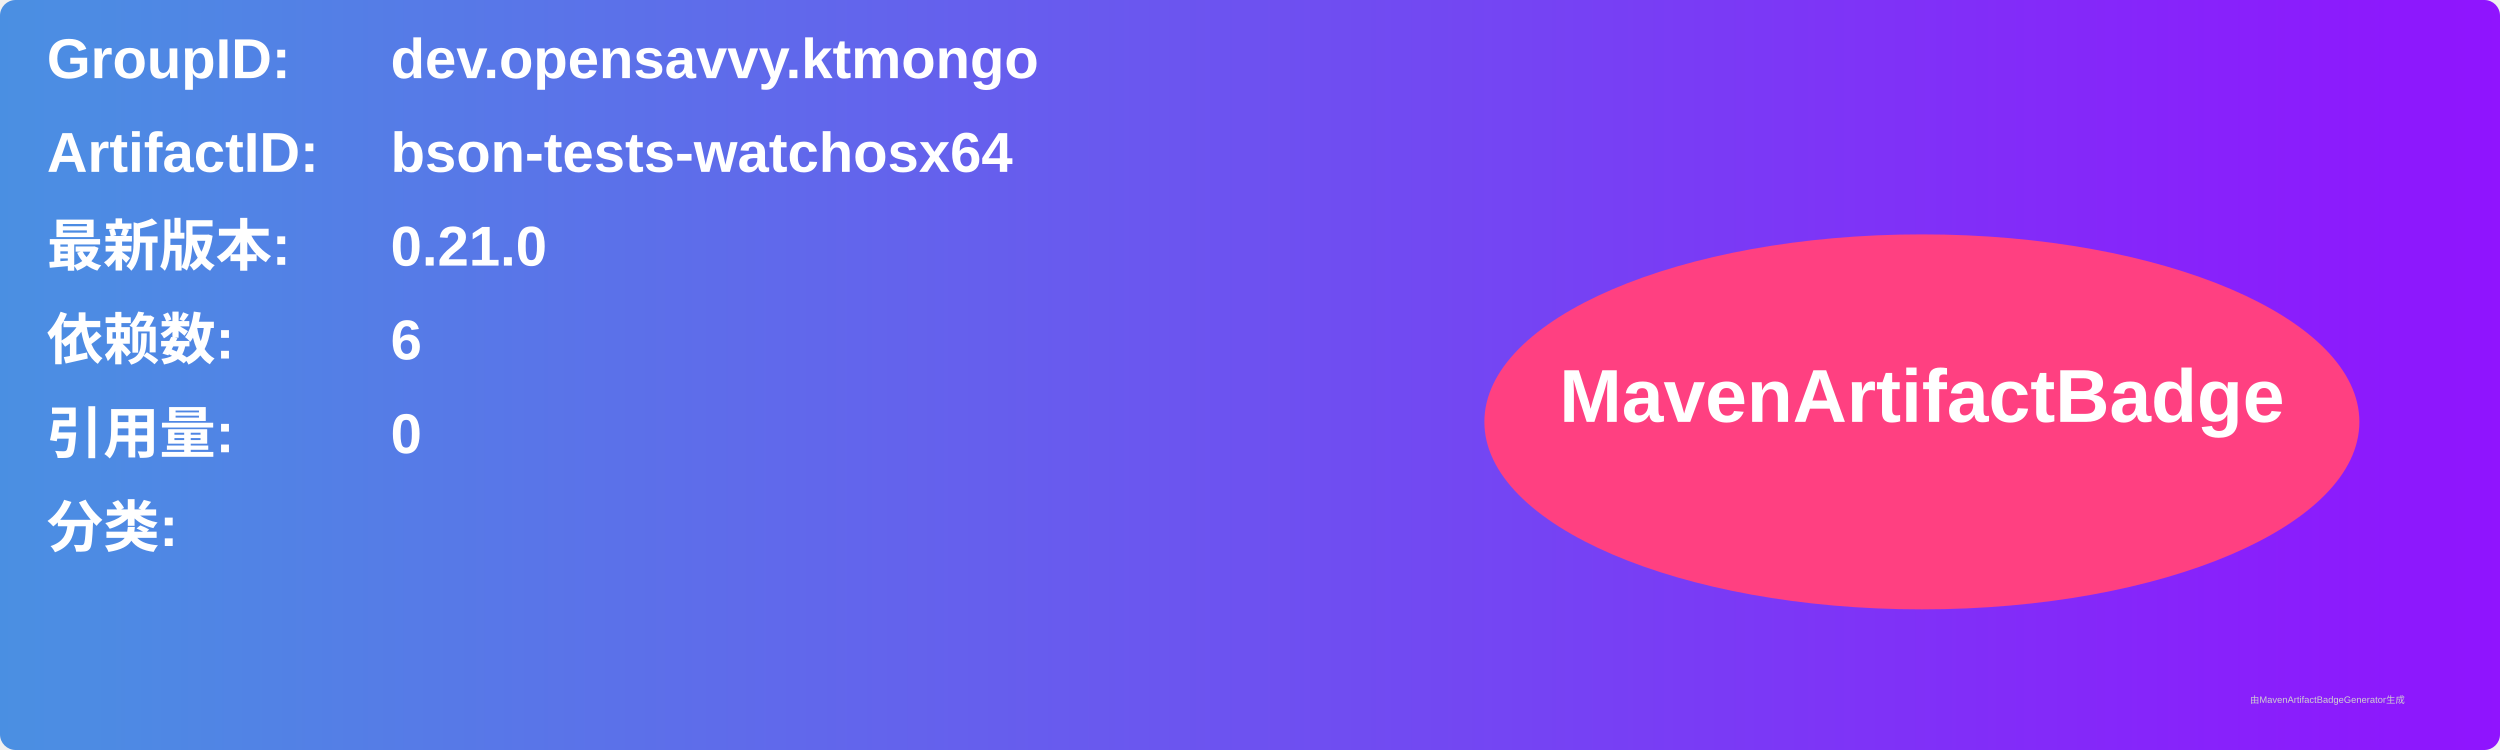
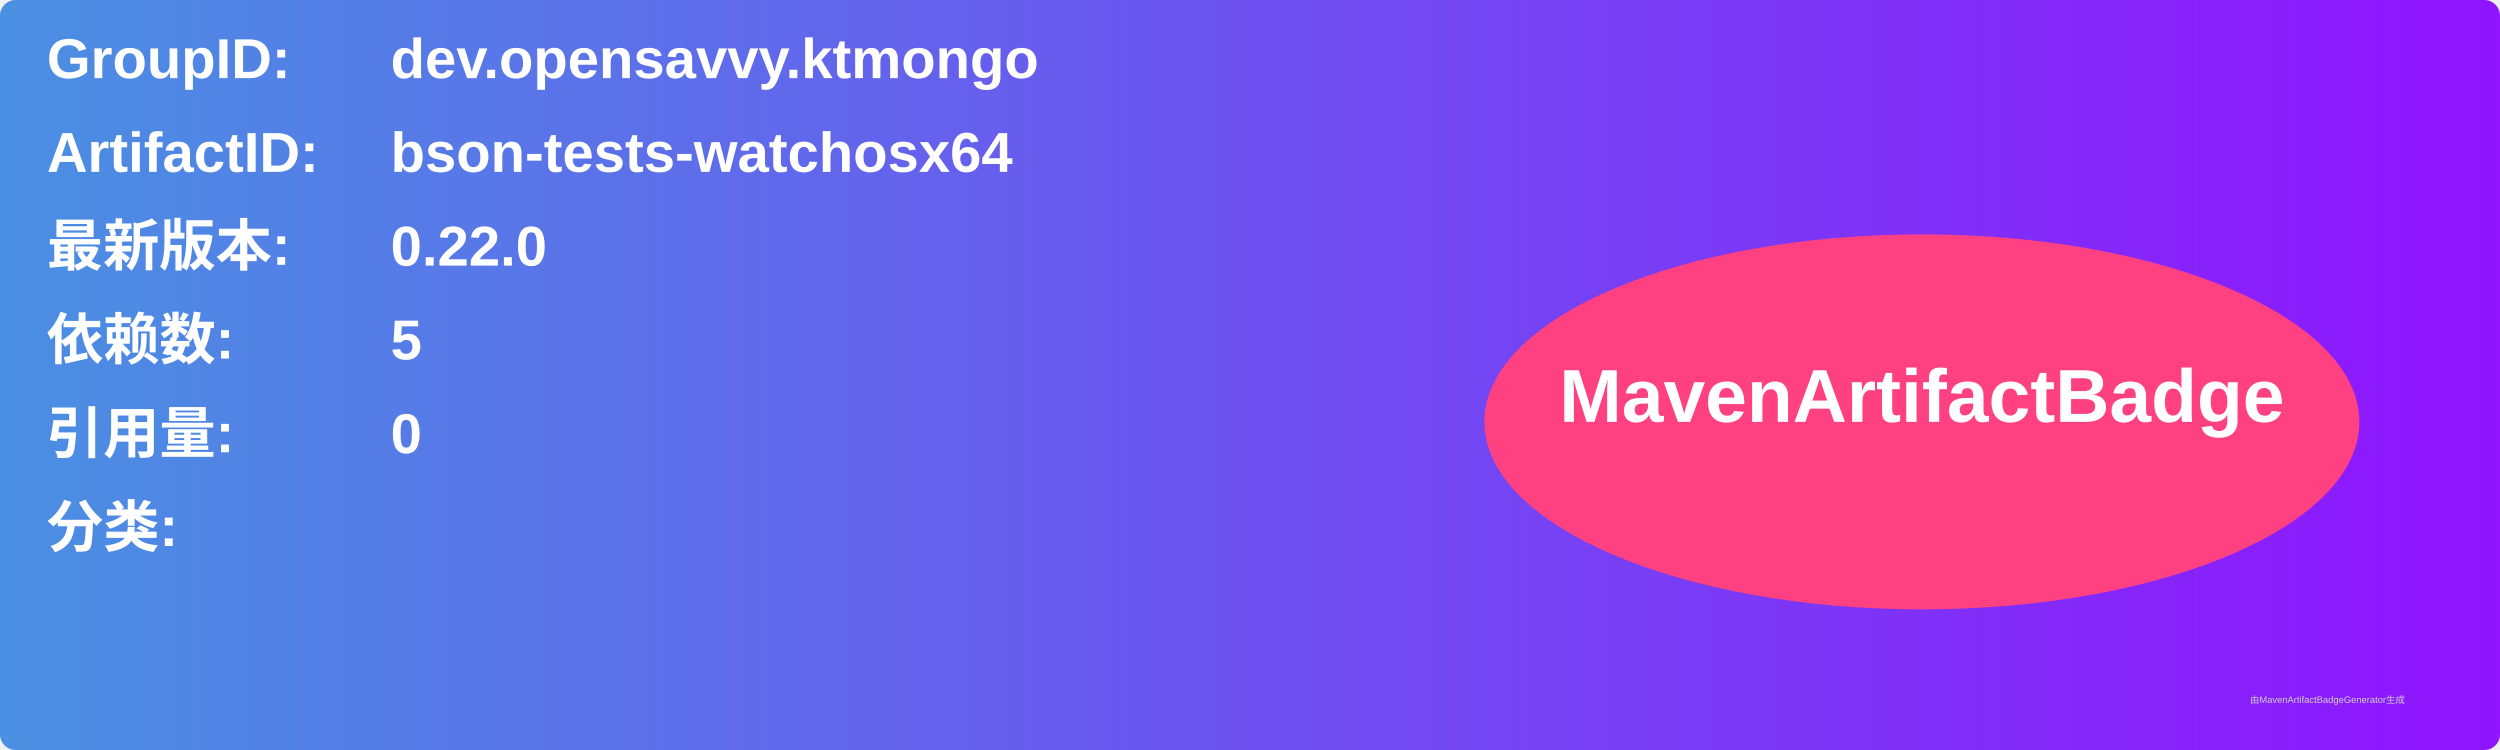
<svg xmlns="http://www.w3.org/2000/svg" width="800" height="240" viewBox="0 0 800 240">
  <linearGradient id="grad" x1="0%" y1="0%" x2="100%" y2="0%">
    <stop offset="0%" stop-color="#4a90e2" />
    <stop offset="100%" stop-color="#9013fe" />
  </linearGradient>
  <rect width="100%" height="100%" rx="5" ry="5" fill="url(#grad)" />
  <g transform="translate(15, 15)">
    <text x="0" y="10" font-family="Arial" font-size="18" fill="white" font-weight="bold" width="260">GroupID:</text>
    <text x="110" y="10" font-family="Arial" font-size="18" fill="white" font-weight="bold" width="460">dev.opensavvy.ktmongo</text>
    <text x="0" y="40" font-family="Arial" font-size="18" fill="white" font-weight="bold" width="260">ArtifactID:</text>
    <text x="110" y="40" font-family="Arial" font-size="18" fill="white" font-weight="bold" width="460">bson-tests-watchosx64</text>
    <text x="0" y="70" font-family="Arial" font-size="18" fill="white" font-weight="bold">最新版本:</text>
    <text x="110" y="70" font-family="Arial" font-size="18" fill="white" font-weight="bold">
-       <tspan font-weight="bold">0.21.0</tspan>
+       <tspan font-weight="bold">0.22.0</tspan>
    </text>
    <text x="0" y="100" font-family="Arial" font-size="18" fill="white" font-weight="bold">依赖数: </text>
    <text x="110" y="100" font-family="Arial" font-size="18" fill="white">
-       <tspan font-weight="bold">6</tspan>
+       <tspan font-weight="bold">5</tspan>
    </text>
    <text x="0" y="130" font-family="Arial" font-size="18" fill="white" font-weight="bold">引用量: </text>
    <text x="110" y="130" font-family="Arial" font-size="18" fill="white">
      <tspan font-weight="bold">0</tspan>
    </text>
    <text x="0" y="160" font-family="Arial" font-size="18" fill="white" font-weight="bold">分类:</text>
    <text x="10" y="190" font-family="Arial" font-size="10" fill="white">
      <tspan font-weight="bold" />
    </text>
    <ellipse cx="600" cy="120" rx="140" ry="60" fill="#ff4081" />
    <text x="600" y="120" text-anchor="middle" font-family="Arial" font-size="24" fill="white" font-weight="bold">MavenArtifactBadge</text>
  </g>
  <text x="720" y="225" font-family="Arial" font-size="3" fill="#d0d0d0">由MavenArtifactBadgeGenerator生成</text>
</svg>
